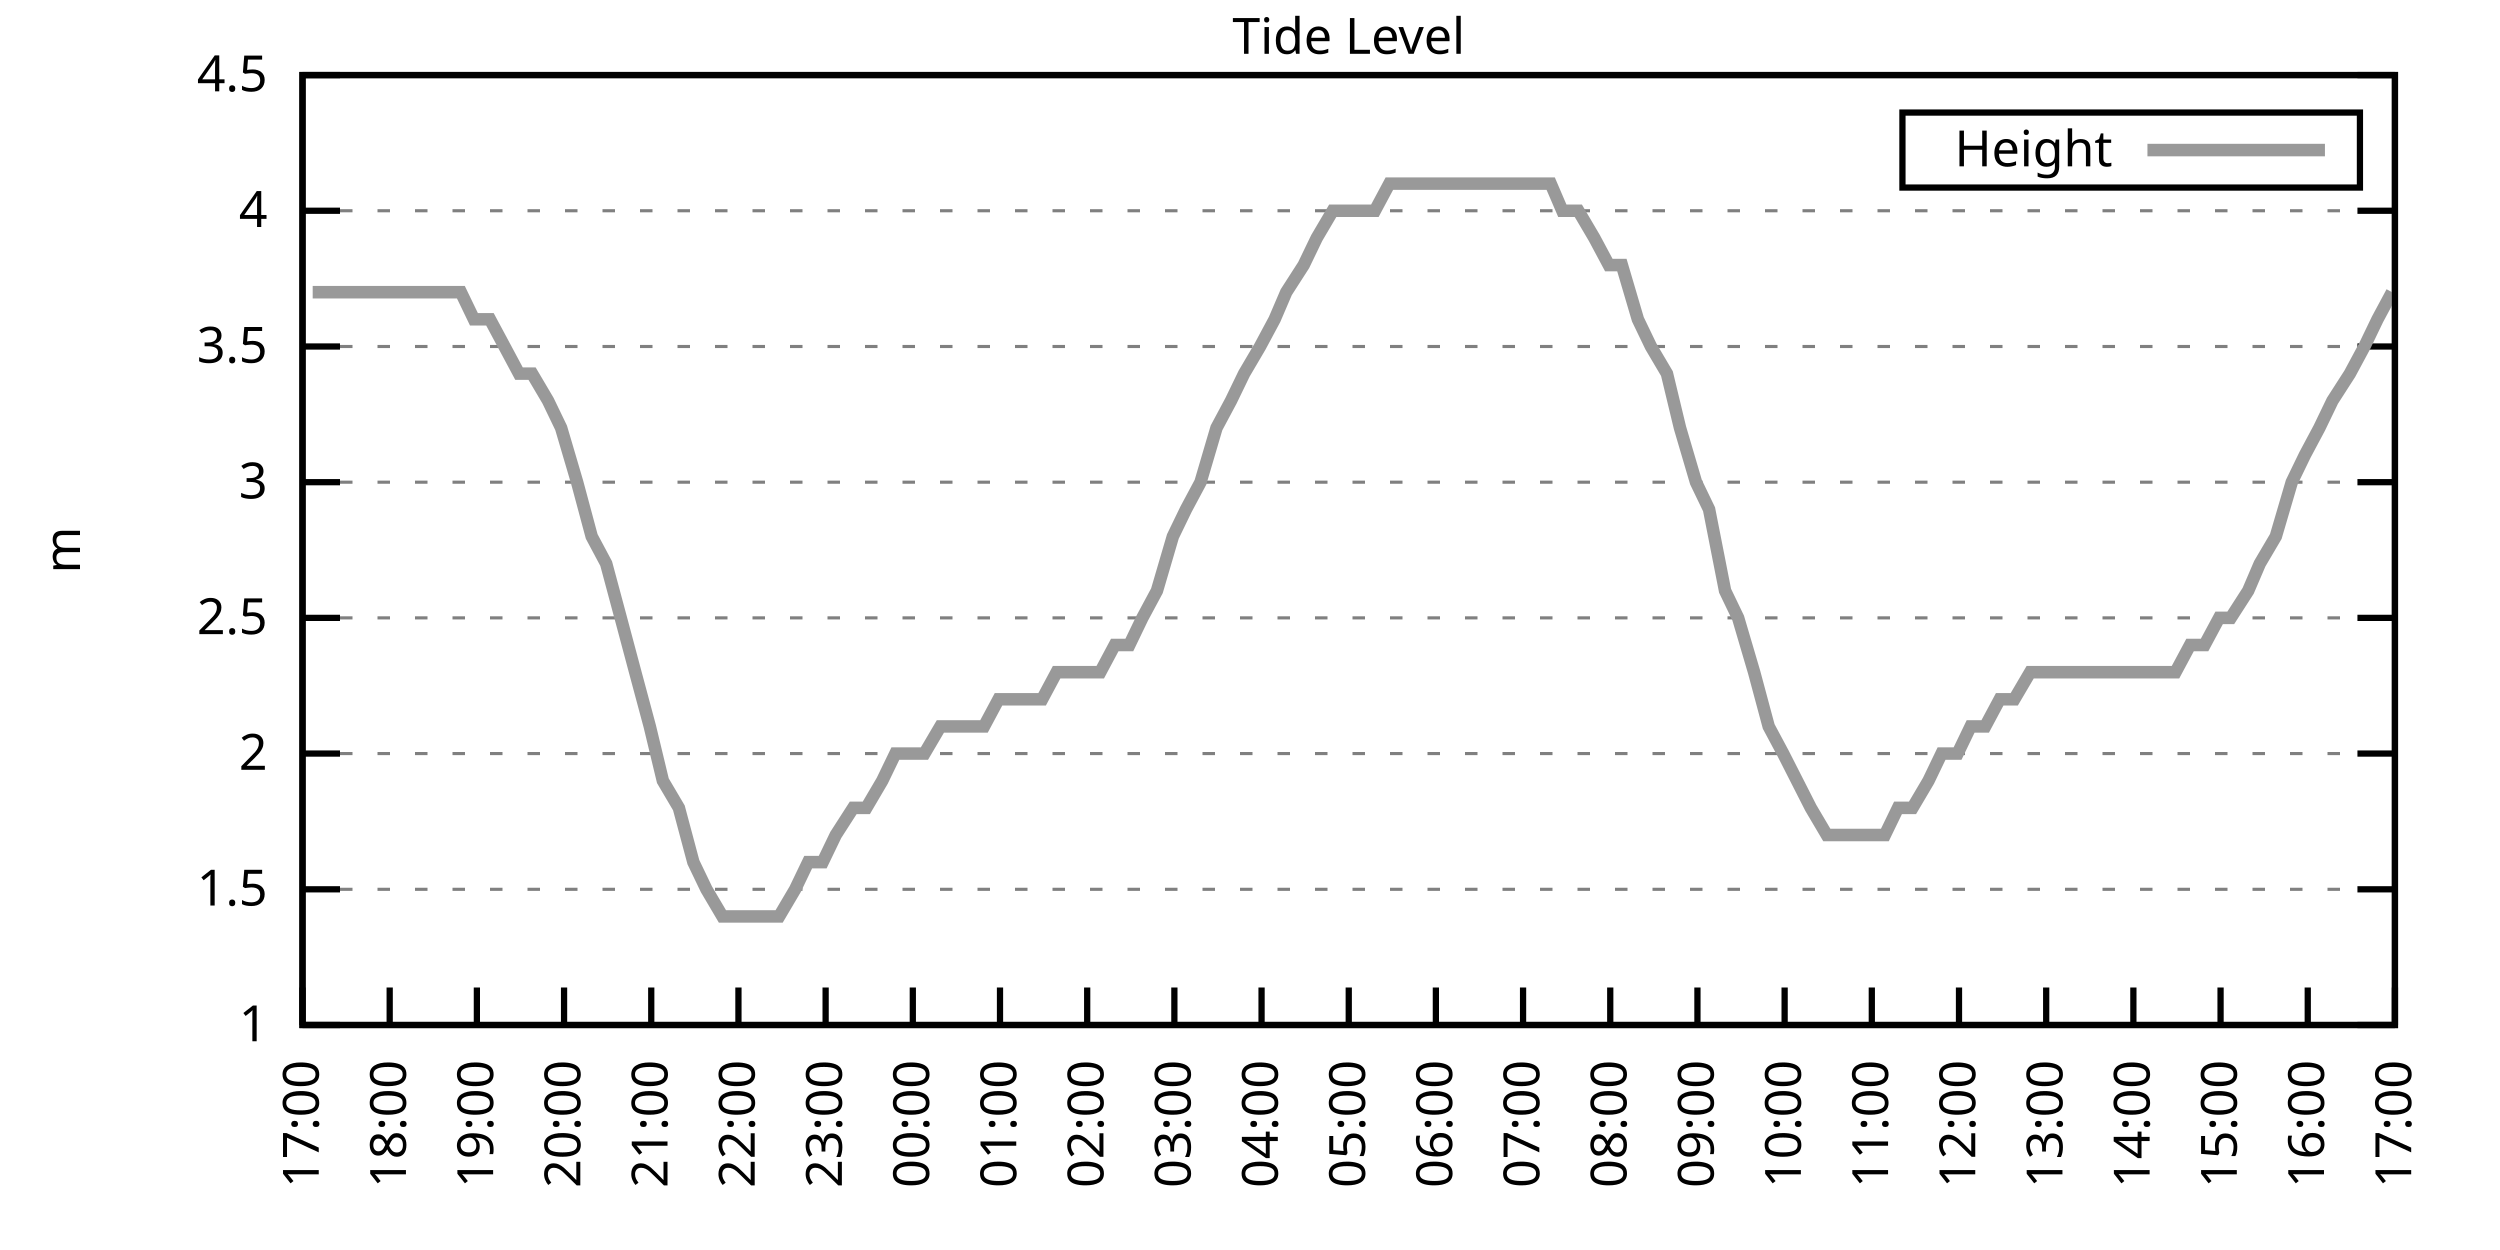
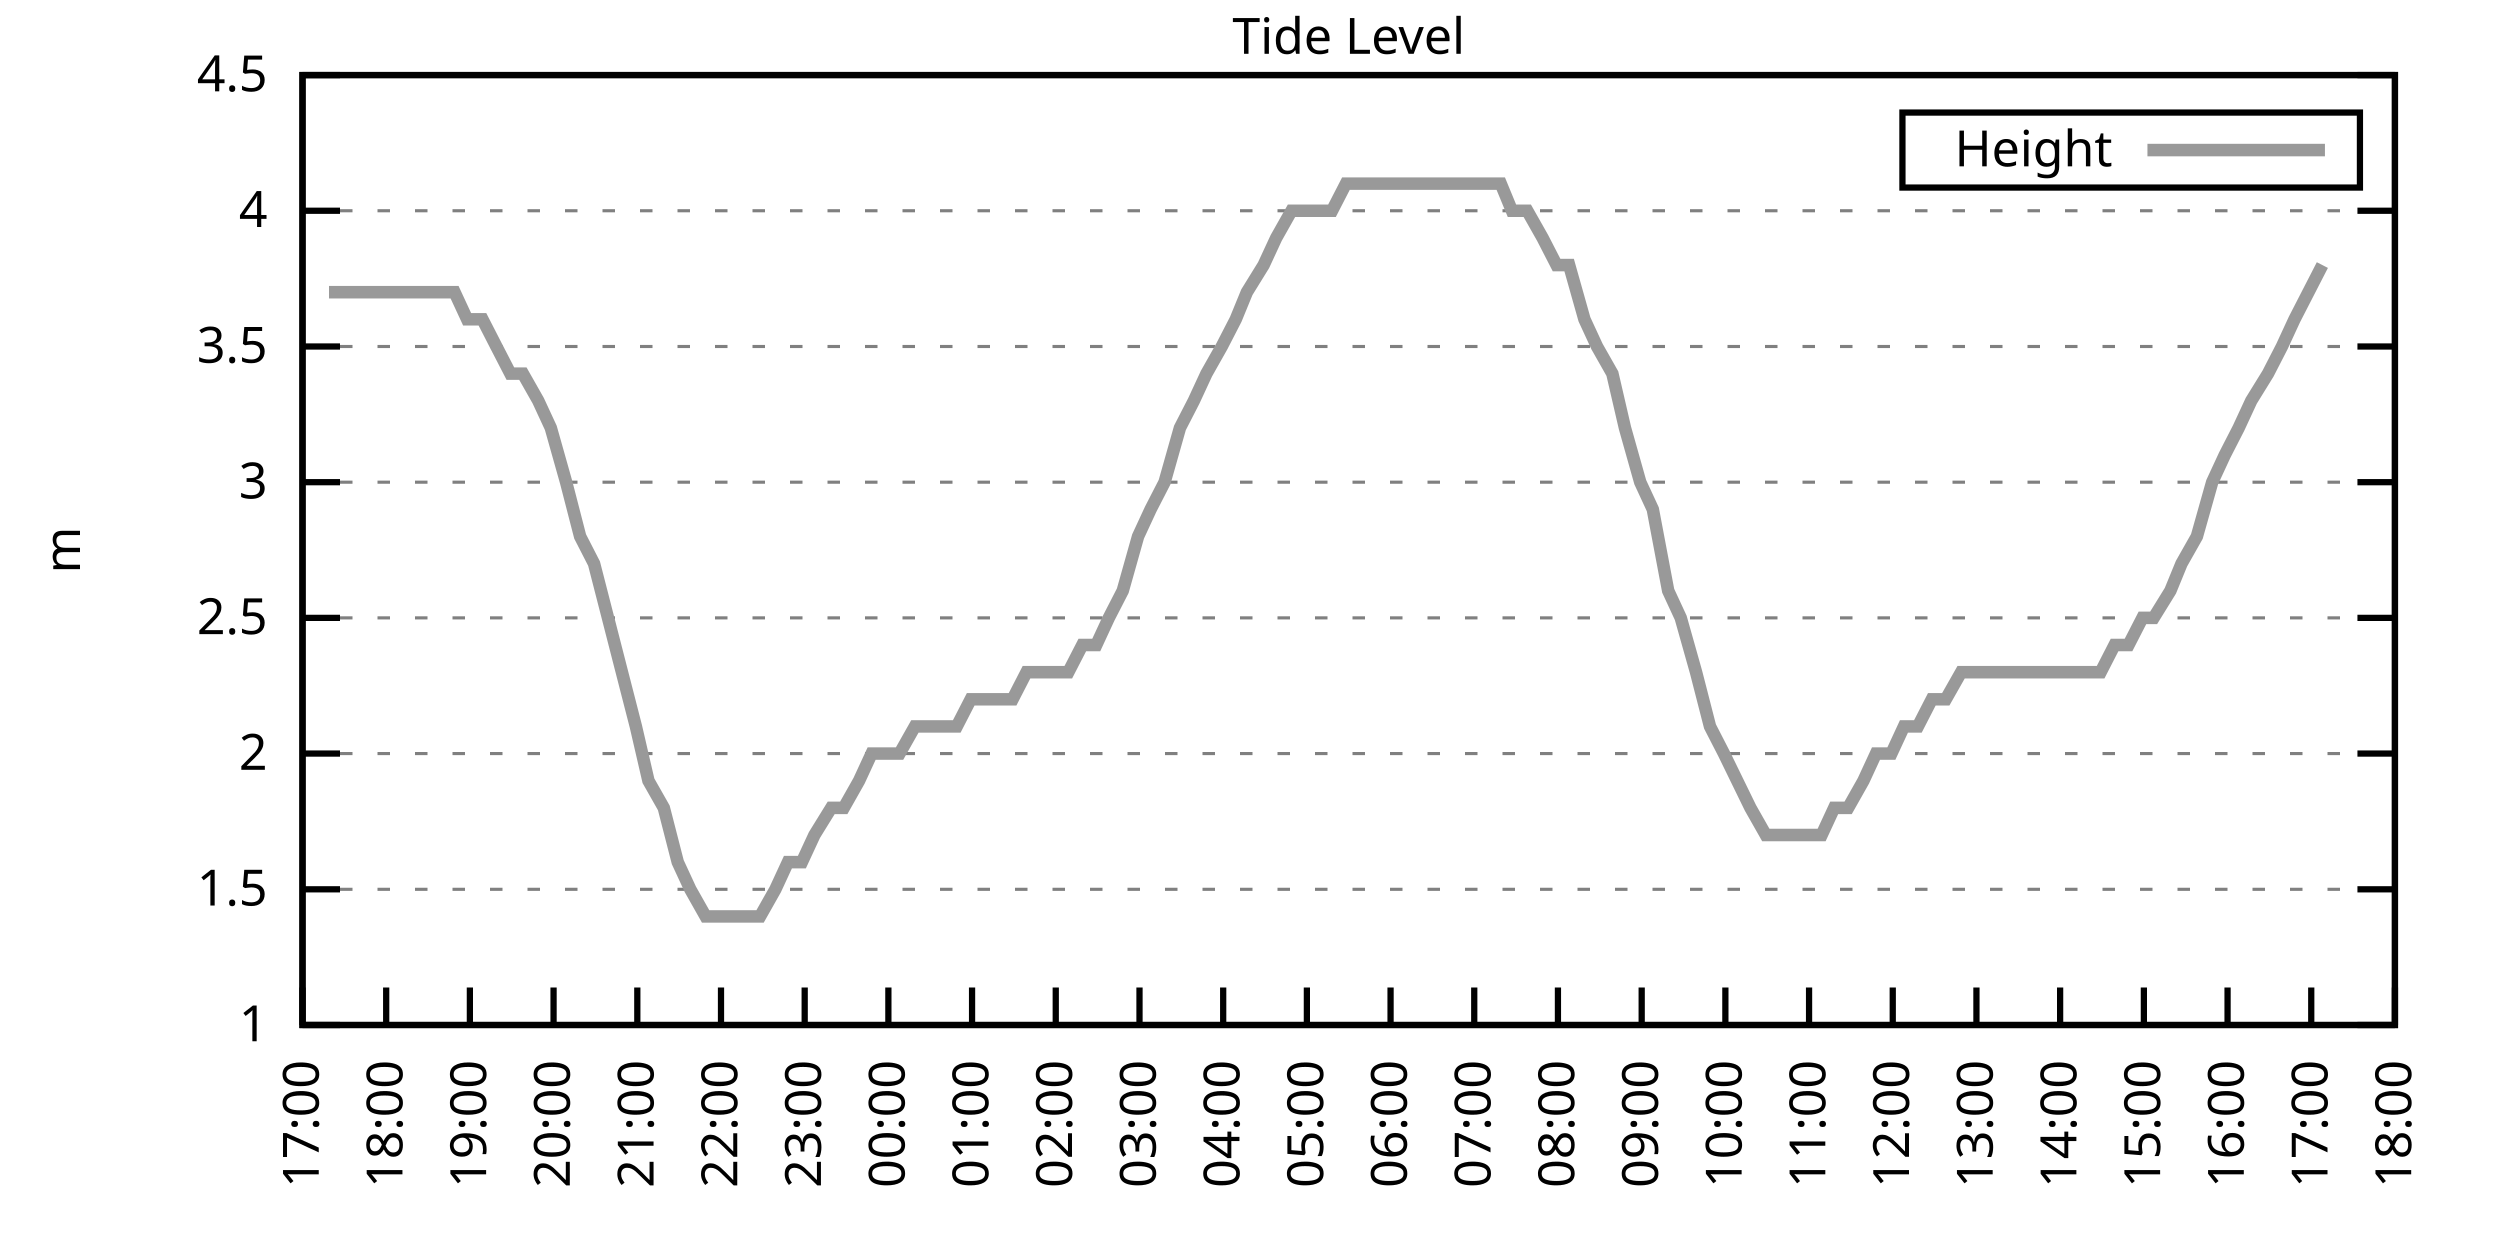
<svg xmlns="http://www.w3.org/2000/svg" xmlns:xlink="http://www.w3.org/1999/xlink" width="400" height="200" viewBox="0 0 400 200">
  <g id="gnuplot_canvas">
    <rect x="0" y="0" width="400" height="200" fill="none" />
    <defs>
      <circle id="gpDot" r="0.5" stroke-width="0.5" stroke="currentColor" />
      <path id="gpPt0" stroke-width="0.333" stroke="currentColor" d="M-1,0 h2 M0,-1 v2" />
      <path id="gpPt1" stroke-width="0.333" stroke="currentColor" d="M-1,-1 L1,1 M1,-1 L-1,1" />
      <path id="gpPt2" stroke-width="0.333" stroke="currentColor" d="M-1,0 L1,0 M0,-1 L0,1 M-1,-1 L1,1 M-1,1 L1,-1" />
      <rect id="gpPt3" stroke-width="0.333" stroke="currentColor" x="-1" y="-1" width="2" height="2" />
      <rect id="gpPt4" stroke-width="0.333" stroke="currentColor" fill="currentColor" x="-1" y="-1" width="2" height="2" />
      <circle id="gpPt5" stroke-width="0.333" stroke="currentColor" cx="0" cy="0" r="1" />
      <use xlink:href="#gpPt5" id="gpPt6" fill="currentColor" stroke="none" />
      <path id="gpPt7" stroke-width="0.333" stroke="currentColor" d="M0,-1.33 L-1.33,0.67 L1.33,0.67 z" />
      <use xlink:href="#gpPt7" id="gpPt8" fill="currentColor" stroke="none" />
      <use xlink:href="#gpPt7" id="gpPt9" stroke="currentColor" transform="rotate(180)" />
      <use xlink:href="#gpPt9" id="gpPt10" fill="currentColor" stroke="none" />
      <use xlink:href="#gpPt3" id="gpPt11" stroke="currentColor" transform="rotate(45)" />
      <use xlink:href="#gpPt11" id="gpPt12" fill="currentColor" stroke="none" />
      <path id="gpPt13" stroke-width="0.333" stroke="currentColor" d="M0,1.330 L1.265,0.411 L0.782,-1.067 L-0.782,-1.076 L-1.265,0.411 z" />
      <use xlink:href="#gpPt13" id="gpPt14" fill="currentColor" stroke="none" />
      <filter id="textbox" filterUnits="objectBoundingBox" x="0" y="0" height="1" width="1">
        <feFlood flood-color="white" flood-opacity="1" result="bgnd" />
        <feComposite in="SourceGraphic" in2="bgnd" operator="atop" />
      </filter>
      <filter id="greybox" filterUnits="objectBoundingBox" x="0" y="0" height="1" width="1">
        <feFlood flood-color="lightgrey" flood-opacity="1" result="grey" />
        <feComposite in="SourceGraphic" in2="grey" operator="atop" />
      </filter>
    </defs>
    <g fill="none" color="white" stroke="currentColor" stroke-width="1.00" stroke-linecap="butt" stroke-linejoin="miter">
</g>
    <g fill="none" color="black" stroke="currentColor" stroke-width="1.00" stroke-linecap="butt" stroke-linejoin="miter">
      <g stroke="none" shape-rendering="crispEdges">
        <polygon fill="rgb(255, 255, 255)" points="48.40,164.00 383.18,164.00 383.18,12.02 48.40,12.02 " />
      </g>
    </g>
    <g fill="none" color="black" stroke="currentColor" stroke-width="1.00" stroke-linecap="butt" stroke-linejoin="miter">
</g>
    <g fill="none" color="black" stroke="black" stroke-width="0.50" stroke-linecap="butt" stroke-linejoin="miter">
</g>
    <g fill="none" color="gray" stroke="currentColor" stroke-width="0.50" stroke-linecap="butt" stroke-linejoin="miter">
      <path stroke="gray" stroke-dasharray="2,4" class="gridline" d="M48.40,164.00 L383.19,164.00  " />
    </g>
    <g fill="none" color="gray" stroke="gray" stroke-width="1.00" stroke-linecap="butt" stroke-linejoin="miter">
</g>
    <g fill="none" color="black" stroke="currentColor" stroke-width="1.00" stroke-linecap="butt" stroke-linejoin="miter">
      <path stroke="black" d="M48.40,164.00 L54.40,164.00 M383.19,164.00 L377.19,164.00  " />
      <g transform="translate(42.80,166.60)" stroke="none" fill="black" font-family="Sans" font-size="8.00" text-anchor="end">
        <text>
          <tspan font-family="Sans"> 1</tspan>
        </text>
      </g>
    </g>
    <g fill="none" color="black" stroke="currentColor" stroke-width="1.00" stroke-linecap="butt" stroke-linejoin="miter">
</g>
    <g fill="none" color="black" stroke="black" stroke-width="0.50" stroke-linecap="butt" stroke-linejoin="miter">
</g>
    <g fill="none" color="gray" stroke="currentColor" stroke-width="0.50" stroke-linecap="butt" stroke-linejoin="miter">
      <path stroke="gray" stroke-dasharray="2,4" class="gridline" d="M48.40,142.29 L383.19,142.29  " />
    </g>
    <g fill="none" color="gray" stroke="gray" stroke-width="1.00" stroke-linecap="butt" stroke-linejoin="miter">
</g>
    <g fill="none" color="black" stroke="currentColor" stroke-width="1.00" stroke-linecap="butt" stroke-linejoin="miter">
      <path stroke="black" d="M48.40,142.29 L54.40,142.29 M383.19,142.29 L377.19,142.29  " />
      <g transform="translate(42.80,144.89)" stroke="none" fill="black" font-family="Sans" font-size="8.00" text-anchor="end">
        <text>
          <tspan font-family="Sans"> 1.5</tspan>
        </text>
      </g>
    </g>
    <g fill="none" color="black" stroke="currentColor" stroke-width="1.00" stroke-linecap="butt" stroke-linejoin="miter">
</g>
    <g fill="none" color="black" stroke="black" stroke-width="0.50" stroke-linecap="butt" stroke-linejoin="miter">
</g>
    <g fill="none" color="gray" stroke="currentColor" stroke-width="0.50" stroke-linecap="butt" stroke-linejoin="miter">
      <path stroke="gray" stroke-dasharray="2,4" class="gridline" d="M48.40,120.57 L383.19,120.57  " />
    </g>
    <g fill="none" color="gray" stroke="gray" stroke-width="1.00" stroke-linecap="butt" stroke-linejoin="miter">
</g>
    <g fill="none" color="black" stroke="currentColor" stroke-width="1.00" stroke-linecap="butt" stroke-linejoin="miter">
      <path stroke="black" d="M48.40,120.57 L54.40,120.57 M383.19,120.57 L377.19,120.57  " />
      <g transform="translate(42.80,123.17)" stroke="none" fill="black" font-family="Sans" font-size="8.00" text-anchor="end">
        <text>
          <tspan font-family="Sans"> 2</tspan>
        </text>
      </g>
    </g>
    <g fill="none" color="black" stroke="currentColor" stroke-width="1.00" stroke-linecap="butt" stroke-linejoin="miter">
</g>
    <g fill="none" color="black" stroke="black" stroke-width="0.50" stroke-linecap="butt" stroke-linejoin="miter">
</g>
    <g fill="none" color="gray" stroke="currentColor" stroke-width="0.50" stroke-linecap="butt" stroke-linejoin="miter">
      <path stroke="gray" stroke-dasharray="2,4" class="gridline" d="M48.40,98.86 L383.19,98.86  " />
    </g>
    <g fill="none" color="gray" stroke="gray" stroke-width="1.00" stroke-linecap="butt" stroke-linejoin="miter">
</g>
    <g fill="none" color="black" stroke="currentColor" stroke-width="1.00" stroke-linecap="butt" stroke-linejoin="miter">
      <path stroke="black" d="M48.40,98.86 L54.40,98.86 M383.19,98.86 L377.19,98.86  " />
      <g transform="translate(42.80,101.46)" stroke="none" fill="black" font-family="Sans" font-size="8.00" text-anchor="end">
        <text>
          <tspan font-family="Sans"> 2.5</tspan>
        </text>
      </g>
    </g>
    <g fill="none" color="black" stroke="currentColor" stroke-width="1.00" stroke-linecap="butt" stroke-linejoin="miter">
</g>
    <g fill="none" color="black" stroke="black" stroke-width="0.50" stroke-linecap="butt" stroke-linejoin="miter">
</g>
    <g fill="none" color="gray" stroke="currentColor" stroke-width="0.50" stroke-linecap="butt" stroke-linejoin="miter">
      <path stroke="gray" stroke-dasharray="2,4" class="gridline" d="M48.40,77.15 L383.19,77.15  " />
    </g>
    <g fill="none" color="gray" stroke="gray" stroke-width="1.00" stroke-linecap="butt" stroke-linejoin="miter">
</g>
    <g fill="none" color="black" stroke="currentColor" stroke-width="1.00" stroke-linecap="butt" stroke-linejoin="miter">
      <path stroke="black" d="M48.40,77.15 L54.40,77.15 M383.19,77.15 L377.19,77.15  " />
      <g transform="translate(42.80,79.75)" stroke="none" fill="black" font-family="Sans" font-size="8.00" text-anchor="end">
        <text>
          <tspan font-family="Sans"> 3</tspan>
        </text>
      </g>
    </g>
    <g fill="none" color="black" stroke="currentColor" stroke-width="1.00" stroke-linecap="butt" stroke-linejoin="miter">
</g>
    <g fill="none" color="black" stroke="black" stroke-width="0.50" stroke-linecap="butt" stroke-linejoin="miter">
</g>
    <g fill="none" color="gray" stroke="currentColor" stroke-width="0.50" stroke-linecap="butt" stroke-linejoin="miter">
      <path stroke="gray" stroke-dasharray="2,4" class="gridline" d="M48.40,55.44 L383.19,55.44  " />
    </g>
    <g fill="none" color="gray" stroke="gray" stroke-width="1.00" stroke-linecap="butt" stroke-linejoin="miter">
</g>
    <g fill="none" color="black" stroke="currentColor" stroke-width="1.00" stroke-linecap="butt" stroke-linejoin="miter">
      <path stroke="black" d="M48.40,55.44 L54.40,55.44 M383.19,55.44 L377.19,55.44  " />
      <g transform="translate(42.80,58.04)" stroke="none" fill="black" font-family="Sans" font-size="8.00" text-anchor="end">
        <text>
          <tspan font-family="Sans"> 3.5</tspan>
        </text>
      </g>
    </g>
    <g fill="none" color="black" stroke="currentColor" stroke-width="1.00" stroke-linecap="butt" stroke-linejoin="miter">
</g>
    <g fill="none" color="black" stroke="black" stroke-width="0.50" stroke-linecap="butt" stroke-linejoin="miter">
</g>
    <g fill="none" color="gray" stroke="currentColor" stroke-width="0.50" stroke-linecap="butt" stroke-linejoin="miter">
      <path stroke="gray" stroke-dasharray="2,4" class="gridline" d="M48.40,33.72 L383.19,33.72  " />
    </g>
    <g fill="none" color="gray" stroke="gray" stroke-width="1.00" stroke-linecap="butt" stroke-linejoin="miter">
</g>
    <g fill="none" color="black" stroke="currentColor" stroke-width="1.00" stroke-linecap="butt" stroke-linejoin="miter">
      <path stroke="black" d="M48.40,33.72 L54.40,33.72 M383.19,33.72 L377.19,33.72  " />
      <g transform="translate(42.80,36.32)" stroke="none" fill="black" font-family="Sans" font-size="8.00" text-anchor="end">
        <text>
          <tspan font-family="Sans"> 4</tspan>
        </text>
      </g>
    </g>
    <g fill="none" color="black" stroke="currentColor" stroke-width="1.00" stroke-linecap="butt" stroke-linejoin="miter">
</g>
    <g fill="none" color="black" stroke="black" stroke-width="0.50" stroke-linecap="butt" stroke-linejoin="miter">
</g>
    <g fill="none" color="gray" stroke="currentColor" stroke-width="0.50" stroke-linecap="butt" stroke-linejoin="miter">
      <path stroke="gray" stroke-dasharray="2,4" class="gridline" d="M48.40,12.01 L383.19,12.01  " />
    </g>
    <g fill="none" color="gray" stroke="gray" stroke-width="1.00" stroke-linecap="butt" stroke-linejoin="miter">
</g>
    <g fill="none" color="black" stroke="currentColor" stroke-width="1.00" stroke-linecap="butt" stroke-linejoin="miter">
      <path stroke="black" d="M48.40,12.01 L54.40,12.01 M383.19,12.01 L377.19,12.01  " />
      <g transform="translate(42.80,14.61)" stroke="none" fill="black" font-family="Sans" font-size="8.00" text-anchor="end">
        <text>
          <tspan font-family="Sans"> 4.5</tspan>
        </text>
      </g>
    </g>
    <g fill="none" color="black" stroke="currentColor" stroke-width="1.00" stroke-linecap="butt" stroke-linejoin="miter">
      <path stroke="black" d="M48.40,164.00 L48.40,158.00  " />
      <g transform="translate(51.00,169.60) rotate(270.00)" stroke="none" fill="black" font-family="Sans" font-size="8.00" text-anchor="end">
        <text>
          <tspan font-family="Sans">17:00</tspan>
        </text>
      </g>
    </g>
    <g fill="none" color="black" stroke="currentColor" stroke-width="1.00" stroke-linecap="butt" stroke-linejoin="miter">
-       <path stroke="black" d="M62.35,164.00 L62.35,158.00  " />
-       <g transform="translate(64.95,169.60) rotate(270.00)" stroke="none" fill="black" font-family="Sans" font-size="8.00" text-anchor="end">
+       <path stroke="black" d="M61.79,164.00 L61.79,158.00  " />
+       <g transform="translate(64.39,169.60) rotate(270.00)" stroke="none" fill="black" font-family="Sans" font-size="8.00" text-anchor="end">
        <text>
          <tspan font-family="Sans">18:00</tspan>
        </text>
      </g>
    </g>
    <g fill="none" color="black" stroke="currentColor" stroke-width="1.00" stroke-linecap="butt" stroke-linejoin="miter">
-       <path stroke="black" d="M76.30,164.00 L76.30,158.00  " />
-       <g transform="translate(78.90,169.60) rotate(270.00)" stroke="none" fill="black" font-family="Sans" font-size="8.00" text-anchor="end">
+       <path stroke="black" d="M75.18,164.00 L75.18,158.00  " />
+       <g transform="translate(77.78,169.60) rotate(270.00)" stroke="none" fill="black" font-family="Sans" font-size="8.00" text-anchor="end">
        <text>
          <tspan font-family="Sans">19:00</tspan>
        </text>
      </g>
    </g>
    <g fill="none" color="black" stroke="currentColor" stroke-width="1.00" stroke-linecap="butt" stroke-linejoin="miter">
-       <path stroke="black" d="M90.25,164.00 L90.25,158.00  " />
-       <g transform="translate(92.85,169.60) rotate(270.00)" stroke="none" fill="black" font-family="Sans" font-size="8.00" text-anchor="end">
+       <path stroke="black" d="M88.57,164.00 L88.57,158.00  " />
+       <g transform="translate(91.17,169.60) rotate(270.00)" stroke="none" fill="black" font-family="Sans" font-size="8.00" text-anchor="end">
        <text>
          <tspan font-family="Sans">20:00</tspan>
        </text>
      </g>
    </g>
    <g fill="none" color="black" stroke="currentColor" stroke-width="1.00" stroke-linecap="butt" stroke-linejoin="miter">
-       <path stroke="black" d="M104.20,164.00 L104.20,158.00  " />
-       <g transform="translate(106.80,169.60) rotate(270.00)" stroke="none" fill="black" font-family="Sans" font-size="8.00" text-anchor="end">
+       <path stroke="black" d="M101.97,164.00 L101.97,158.00  " />
+       <g transform="translate(104.57,169.60) rotate(270.00)" stroke="none" fill="black" font-family="Sans" font-size="8.00" text-anchor="end">
        <text>
          <tspan font-family="Sans">21:00</tspan>
        </text>
      </g>
    </g>
    <g fill="none" color="black" stroke="currentColor" stroke-width="1.00" stroke-linecap="butt" stroke-linejoin="miter">
-       <path stroke="black" d="M118.15,164.00 L118.15,158.00  " />
-       <g transform="translate(120.75,169.60) rotate(270.00)" stroke="none" fill="black" font-family="Sans" font-size="8.00" text-anchor="end">
+       <path stroke="black" d="M115.36,164.00 L115.36,158.00  " />
+       <g transform="translate(117.96,169.60) rotate(270.00)" stroke="none" fill="black" font-family="Sans" font-size="8.00" text-anchor="end">
        <text>
          <tspan font-family="Sans">22:00</tspan>
        </text>
      </g>
    </g>
    <g fill="none" color="black" stroke="currentColor" stroke-width="1.00" stroke-linecap="butt" stroke-linejoin="miter">
-       <path stroke="black" d="M132.10,164.00 L132.10,158.00  " />
-       <g transform="translate(134.70,169.60) rotate(270.00)" stroke="none" fill="black" font-family="Sans" font-size="8.00" text-anchor="end">
+       <path stroke="black" d="M128.75,164.00 L128.75,158.00  " />
+       <g transform="translate(131.35,169.60) rotate(270.00)" stroke="none" fill="black" font-family="Sans" font-size="8.00" text-anchor="end">
        <text>
          <tspan font-family="Sans">23:00</tspan>
        </text>
      </g>
    </g>
    <g fill="none" color="black" stroke="currentColor" stroke-width="1.00" stroke-linecap="butt" stroke-linejoin="miter">
-       <path stroke="black" d="M146.05,164.00 L146.05,158.00  " />
-       <g transform="translate(148.65,169.60) rotate(270.00)" stroke="none" fill="black" font-family="Sans" font-size="8.00" text-anchor="end">
+       <path stroke="black" d="M142.14,164.00 L142.14,158.00  " />
+       <g transform="translate(144.74,169.60) rotate(270.00)" stroke="none" fill="black" font-family="Sans" font-size="8.00" text-anchor="end">
        <text>
          <tspan font-family="Sans">00:00</tspan>
        </text>
      </g>
    </g>
    <g fill="none" color="black" stroke="currentColor" stroke-width="1.00" stroke-linecap="butt" stroke-linejoin="miter">
-       <path stroke="black" d="M160.00,164.00 L160.00,158.00  " />
-       <g transform="translate(162.60,169.60) rotate(270.00)" stroke="none" fill="black" font-family="Sans" font-size="8.00" text-anchor="end">
+       <path stroke="black" d="M155.53,164.00 L155.53,158.00  " />
+       <g transform="translate(158.13,169.60) rotate(270.00)" stroke="none" fill="black" font-family="Sans" font-size="8.00" text-anchor="end">
        <text>
          <tspan font-family="Sans">01:00</tspan>
        </text>
      </g>
    </g>
    <g fill="none" color="black" stroke="currentColor" stroke-width="1.00" stroke-linecap="butt" stroke-linejoin="miter">
-       <path stroke="black" d="M173.95,164.00 L173.95,158.00  " />
-       <g transform="translate(176.55,169.60) rotate(270.00)" stroke="none" fill="black" font-family="Sans" font-size="8.00" text-anchor="end">
+       <path stroke="black" d="M168.92,164.00 L168.92,158.00  " />
+       <g transform="translate(171.52,169.60) rotate(270.00)" stroke="none" fill="black" font-family="Sans" font-size="8.00" text-anchor="end">
        <text>
          <tspan font-family="Sans">02:00</tspan>
        </text>
      </g>
    </g>
    <g fill="none" color="black" stroke="currentColor" stroke-width="1.00" stroke-linecap="butt" stroke-linejoin="miter">
-       <path stroke="black" d="M187.90,164.00 L187.90,158.00  " />
-       <g transform="translate(190.50,169.60) rotate(270.00)" stroke="none" fill="black" font-family="Sans" font-size="8.00" text-anchor="end">
+       <path stroke="black" d="M182.32,164.00 L182.32,158.00  " />
+       <g transform="translate(184.92,169.60) rotate(270.00)" stroke="none" fill="black" font-family="Sans" font-size="8.00" text-anchor="end">
        <text>
          <tspan font-family="Sans">03:00</tspan>
        </text>
      </g>
    </g>
    <g fill="none" color="black" stroke="currentColor" stroke-width="1.00" stroke-linecap="butt" stroke-linejoin="miter">
-       <path stroke="black" d="M201.85,164.00 L201.85,158.00  " />
-       <g transform="translate(204.45,169.60) rotate(270.00)" stroke="none" fill="black" font-family="Sans" font-size="8.00" text-anchor="end">
+       <path stroke="black" d="M195.71,164.00 L195.71,158.00  " />
+       <g transform="translate(198.31,169.60) rotate(270.00)" stroke="none" fill="black" font-family="Sans" font-size="8.00" text-anchor="end">
        <text>
          <tspan font-family="Sans">04:00</tspan>
        </text>
      </g>
    </g>
    <g fill="none" color="black" stroke="currentColor" stroke-width="1.00" stroke-linecap="butt" stroke-linejoin="miter">
-       <path stroke="black" d="M215.80,164.00 L215.80,158.00  " />
-       <g transform="translate(218.40,169.60) rotate(270.00)" stroke="none" fill="black" font-family="Sans" font-size="8.00" text-anchor="end">
+       <path stroke="black" d="M209.10,164.00 L209.10,158.00  " />
+       <g transform="translate(211.70,169.60) rotate(270.00)" stroke="none" fill="black" font-family="Sans" font-size="8.00" text-anchor="end">
        <text>
          <tspan font-family="Sans">05:00</tspan>
        </text>
      </g>
    </g>
    <g fill="none" color="black" stroke="currentColor" stroke-width="1.00" stroke-linecap="butt" stroke-linejoin="miter">
-       <path stroke="black" d="M229.74,164.00 L229.74,158.00  " />
-       <g transform="translate(232.34,169.60) rotate(270.00)" stroke="none" fill="black" font-family="Sans" font-size="8.00" text-anchor="end">
+       <path stroke="black" d="M222.49,164.00 L222.49,158.00  " />
+       <g transform="translate(225.09,169.60) rotate(270.00)" stroke="none" fill="black" font-family="Sans" font-size="8.00" text-anchor="end">
        <text>
          <tspan font-family="Sans">06:00</tspan>
        </text>
      </g>
    </g>
    <g fill="none" color="black" stroke="currentColor" stroke-width="1.00" stroke-linecap="butt" stroke-linejoin="miter">
-       <path stroke="black" d="M243.69,164.00 L243.69,158.00  " />
-       <g transform="translate(246.29,169.60) rotate(270.00)" stroke="none" fill="black" font-family="Sans" font-size="8.00" text-anchor="end">
+       <path stroke="black" d="M235.88,164.00 L235.88,158.00  " />
+       <g transform="translate(238.48,169.60) rotate(270.00)" stroke="none" fill="black" font-family="Sans" font-size="8.00" text-anchor="end">
        <text>
          <tspan font-family="Sans">07:00</tspan>
        </text>
      </g>
    </g>
    <g fill="none" color="black" stroke="currentColor" stroke-width="1.00" stroke-linecap="butt" stroke-linejoin="miter">
-       <path stroke="black" d="M257.64,164.00 L257.64,158.00  " />
-       <g transform="translate(260.24,169.60) rotate(270.00)" stroke="none" fill="black" font-family="Sans" font-size="8.00" text-anchor="end">
+       <path stroke="black" d="M249.27,164.00 L249.27,158.00  " />
+       <g transform="translate(251.87,169.60) rotate(270.00)" stroke="none" fill="black" font-family="Sans" font-size="8.00" text-anchor="end">
        <text>
          <tspan font-family="Sans">08:00</tspan>
        </text>
      </g>
    </g>
    <g fill="none" color="black" stroke="currentColor" stroke-width="1.00" stroke-linecap="butt" stroke-linejoin="miter">
-       <path stroke="black" d="M271.59,164.00 L271.59,158.00  " />
-       <g transform="translate(274.19,169.60) rotate(270.00)" stroke="none" fill="black" font-family="Sans" font-size="8.00" text-anchor="end">
+       <path stroke="black" d="M262.67,164.00 L262.67,158.00  " />
+       <g transform="translate(265.27,169.60) rotate(270.00)" stroke="none" fill="black" font-family="Sans" font-size="8.00" text-anchor="end">
        <text>
          <tspan font-family="Sans">09:00</tspan>
        </text>
      </g>
    </g>
    <g fill="none" color="black" stroke="currentColor" stroke-width="1.00" stroke-linecap="butt" stroke-linejoin="miter">
-       <path stroke="black" d="M285.54,164.00 L285.54,158.00  " />
-       <g transform="translate(288.14,169.60) rotate(270.00)" stroke="none" fill="black" font-family="Sans" font-size="8.00" text-anchor="end">
+       <path stroke="black" d="M276.06,164.00 L276.06,158.00  " />
+       <g transform="translate(278.66,169.60) rotate(270.00)" stroke="none" fill="black" font-family="Sans" font-size="8.00" text-anchor="end">
        <text>
          <tspan font-family="Sans">10:00</tspan>
        </text>
      </g>
    </g>
    <g fill="none" color="black" stroke="currentColor" stroke-width="1.00" stroke-linecap="butt" stroke-linejoin="miter">
-       <path stroke="black" d="M299.49,164.00 L299.49,158.00  " />
-       <g transform="translate(302.09,169.60) rotate(270.00)" stroke="none" fill="black" font-family="Sans" font-size="8.00" text-anchor="end">
+       <path stroke="black" d="M289.45,164.00 L289.45,158.00  " />
+       <g transform="translate(292.05,169.60) rotate(270.00)" stroke="none" fill="black" font-family="Sans" font-size="8.00" text-anchor="end">
        <text>
          <tspan font-family="Sans">11:00</tspan>
        </text>
      </g>
    </g>
    <g fill="none" color="black" stroke="currentColor" stroke-width="1.00" stroke-linecap="butt" stroke-linejoin="miter">
-       <path stroke="black" d="M313.44,164.00 L313.44,158.00  " />
-       <g transform="translate(316.04,169.60) rotate(270.00)" stroke="none" fill="black" font-family="Sans" font-size="8.00" text-anchor="end">
+       <path stroke="black" d="M302.84,164.00 L302.84,158.00  " />
+       <g transform="translate(305.44,169.60) rotate(270.00)" stroke="none" fill="black" font-family="Sans" font-size="8.00" text-anchor="end">
        <text>
          <tspan font-family="Sans">12:00</tspan>
        </text>
      </g>
    </g>
    <g fill="none" color="black" stroke="currentColor" stroke-width="1.00" stroke-linecap="butt" stroke-linejoin="miter">
-       <path stroke="black" d="M327.39,164.00 L327.39,158.00  " />
-       <g transform="translate(329.99,169.60) rotate(270.00)" stroke="none" fill="black" font-family="Sans" font-size="8.00" text-anchor="end">
+       <path stroke="black" d="M316.23,164.00 L316.23,158.00  " />
+       <g transform="translate(318.83,169.60) rotate(270.00)" stroke="none" fill="black" font-family="Sans" font-size="8.00" text-anchor="end">
        <text>
          <tspan font-family="Sans">13:00</tspan>
        </text>
      </g>
    </g>
    <g fill="none" color="black" stroke="currentColor" stroke-width="1.00" stroke-linecap="butt" stroke-linejoin="miter">
-       <path stroke="black" d="M341.34,164.00 L341.34,158.00  " />
-       <g transform="translate(343.94,169.60) rotate(270.00)" stroke="none" fill="black" font-family="Sans" font-size="8.00" text-anchor="end">
+       <path stroke="black" d="M329.62,164.00 L329.62,158.00  " />
+       <g transform="translate(332.22,169.60) rotate(270.00)" stroke="none" fill="black" font-family="Sans" font-size="8.00" text-anchor="end">
        <text>
          <tspan font-family="Sans">14:00</tspan>
        </text>
      </g>
    </g>
    <g fill="none" color="black" stroke="currentColor" stroke-width="1.00" stroke-linecap="butt" stroke-linejoin="miter">
-       <path stroke="black" d="M355.29,164.00 L355.29,158.00  " />
-       <g transform="translate(357.89,169.60) rotate(270.00)" stroke="none" fill="black" font-family="Sans" font-size="8.00" text-anchor="end">
+       <path stroke="black" d="M343.02,164.00 L343.02,158.00  " />
+       <g transform="translate(345.62,169.60) rotate(270.00)" stroke="none" fill="black" font-family="Sans" font-size="8.00" text-anchor="end">
        <text>
          <tspan font-family="Sans">15:00</tspan>
        </text>
      </g>
    </g>
    <g fill="none" color="black" stroke="currentColor" stroke-width="1.00" stroke-linecap="butt" stroke-linejoin="miter">
-       <path stroke="black" d="M369.24,164.00 L369.24,158.00  " />
-       <g transform="translate(371.84,169.60) rotate(270.00)" stroke="none" fill="black" font-family="Sans" font-size="8.00" text-anchor="end">
+       <path stroke="black" d="M356.41,164.00 L356.41,158.00  " />
+       <g transform="translate(359.01,169.60) rotate(270.00)" stroke="none" fill="black" font-family="Sans" font-size="8.00" text-anchor="end">
        <text>
          <tspan font-family="Sans">16:00</tspan>
+         </text>
+       </g>
+     </g>
+     <g fill="none" color="black" stroke="currentColor" stroke-width="1.00" stroke-linecap="butt" stroke-linejoin="miter">
+       <path stroke="black" d="M369.80,164.00 L369.80,158.00  " />
+       <g transform="translate(372.40,169.60) rotate(270.00)" stroke="none" fill="black" font-family="Sans" font-size="8.00" text-anchor="end">
+         <text>
+           <tspan font-family="Sans">17:00</tspan>
        </text>
      </g>
    </g>
    <g fill="none" color="black" stroke="currentColor" stroke-width="1.00" stroke-linecap="butt" stroke-linejoin="miter">
      <path stroke="black" d="M383.19,164.00 L383.19,158.00  " />
      <g transform="translate(385.79,169.60) rotate(270.00)" stroke="none" fill="black" font-family="Sans" font-size="8.00" text-anchor="end">
        <text>
-           <tspan font-family="Sans">17:00</tspan>
+           <tspan font-family="Sans">18:00</tspan>
        </text>
      </g>
    </g>
    <g fill="none" color="black" stroke="currentColor" stroke-width="1.00" stroke-linecap="butt" stroke-linejoin="miter">
</g>
    <g fill="none" color="black" stroke="currentColor" stroke-width="1.00" stroke-linecap="butt" stroke-linejoin="miter">
      <path stroke="black" d="M48.40,12.01 L48.40,164.00 L383.19,164.00 L383.19,12.01 L48.40,12.01 Z  " />
    </g>
    <g fill="none" color="black" stroke="currentColor" stroke-width="1.00" stroke-linecap="butt" stroke-linejoin="miter">
</g>
    <g fill="none" color="black" stroke="currentColor" stroke-width="1.00" stroke-linecap="butt" stroke-linejoin="miter">
      <path stroke="black" d="M304.39,30.01 L304.39,18.01 L377.59,18.01 L377.59,30.01 L304.39,30.01 Z  " />
    </g>
    <g id="Tide_level_plot_1">
      <g fill="none" color="white" stroke="black" stroke-width="2.00" stroke-linecap="butt" stroke-linejoin="miter">
</g>
      <g fill="none" color="black" stroke="currentColor" stroke-width="2.00" stroke-linecap="butt" stroke-linejoin="miter">
        <g transform="translate(337.99,26.61)" stroke="none" fill="black" font-family="Sans" font-size="8.00" text-anchor="end">
          <text>
            <tspan font-family="Sans">Height</tspan>
          </text>
        </g>
      </g>
      <g fill="none" color="black" stroke="currentColor" stroke-width="2.00" stroke-linecap="butt" stroke-linejoin="miter">
-         <path stroke="rgb(153, 153, 153)" d="M343.59,24.01 L371.99,24.01 M50.03,46.75 L52.82,46.75 L54.91,46.75 L57.23,46.75 L59.79,46.75 L62.12,46.75   L64.21,46.75 L66.30,46.75 L69.09,46.75 L71.18,46.75 L73.74,46.75 L75.83,51.09 L78.39,51.09 L80.72,55.44   L83.04,59.78 L85.13,59.78 L87.69,64.12 L89.78,68.46 L92.34,77.15 L94.67,85.83 L96.99,90.18 L99.32,98.86   L101.64,107.55 L103.97,116.23 L106.06,124.92 L108.62,129.26 L110.94,137.94 L113.03,142.29 L115.59,146.63 L117.92,146.63   L120.24,146.63 L122.57,146.63 L124.66,146.63 L127.22,142.29 L129.31,137.94 L131.63,137.94 L133.72,133.60 L136.51,129.26   L138.61,129.26 L141.16,124.92 L143.26,120.57 L145.81,120.57 L147.91,120.57 L150.46,116.23 L152.32,116.23 L154.88,116.23   L157.44,116.23 L159.76,111.89 L161.39,111.89 L164.18,111.89 L166.74,111.89 L169.06,107.55 L171.39,107.55 L173.71,107.55   L176.04,107.55 L178.36,103.20 L180.69,103.20 L182.78,98.86 L185.11,94.52 L187.66,85.83 L189.76,81.49 L192.08,77.15   L194.64,68.46 L196.96,64.12 L199.06,59.78 L201.61,55.44 L203.94,51.09 L205.80,46.75 L208.59,42.41 L210.68,38.07   L213.24,33.72 L215.33,33.72 L217.89,33.72 L219.98,33.72 L222.30,29.38 L224.86,29.38 L227.19,29.38 L229.51,29.38   L231.84,29.38 L233.70,29.38 L236.49,29.38 L238.58,29.38 L240.67,29.38 L243.46,29.38 L245.55,29.38 L248.11,29.38   L249.97,33.72 L252.53,33.72 L255.09,38.07 L257.41,42.41 L259.50,42.41 L262.06,51.09 L264.15,55.44 L266.71,59.78   L268.80,68.46 L271.36,77.15 L273.45,81.49 L276.01,94.52 L278.10,98.86 L280.66,107.55 L282.99,116.23 L285.31,120.57   L289.73,129.26 L292.29,133.60 L294.61,133.60 L296.70,133.60 L299.03,133.60 L301.58,133.60 L303.68,129.26 L306.00,129.26   L308.56,124.92 L310.65,120.57 L313.21,120.57 L315.30,116.23 L317.63,116.23 L319.95,111.89 L322.28,111.89 L324.83,107.55   L326.93,107.55 L329.48,107.55 L331.81,107.55 L333.90,107.55 L336.46,107.55 L338.32,107.55 L341.11,107.55 L343.20,107.55   L345.76,107.55 L348.08,107.55 L350.41,103.20 L352.73,103.20 L355.06,98.86 L356.92,98.86 L359.71,94.52 L361.57,90.18   L364.13,85.83 L366.68,77.15 L368.78,72.81 L371.10,68.46 L373.19,64.12 L375.98,59.78 L378.31,55.44 L380.40,51.09   L382.73,46.75  " />
+         <path stroke="rgb(153, 153, 153)" d="M343.59,24.01 L371.99,24.01 M52.64,46.75 L54.65,46.75 L56.88,46.75 L59.34,46.75 L61.57,46.75 L63.58,46.75   L65.59,46.75 L68.26,46.75 L70.27,46.75 L72.73,46.75 L74.74,51.09 L77.19,51.09 L79.42,55.44 L81.66,59.78   L83.66,59.78 L86.12,64.12 L88.13,68.46 L90.58,77.15 L92.82,85.83 L95.05,90.18 L97.28,98.86 L99.51,107.55   L101.74,116.23 L103.75,124.92 L106.21,129.26 L108.44,137.94 L110.45,142.29 L112.90,146.63 L115.13,146.63 L117.37,146.63   L119.60,146.63 L121.61,146.63 L124.06,142.29 L126.07,137.94 L128.30,137.94 L130.31,133.60 L132.99,129.26 L135.00,129.26   L137.45,124.92 L139.46,120.57 L141.92,120.57 L143.93,120.57 L146.38,116.23 L148.17,116.23 L150.62,116.23 L153.08,116.23   L155.31,111.89 L156.87,111.89 L159.55,111.89 L162.01,111.89 L164.24,107.55 L166.47,107.55 L168.70,107.55 L170.93,107.55   L173.17,103.20 L175.40,103.20 L177.41,98.86 L179.64,94.52 L182.09,85.83 L184.10,81.49 L186.33,77.15 L188.79,68.46   L191.02,64.12 L193.03,59.78 L195.48,55.44 L197.72,51.09 L199.50,46.75 L202.18,42.41 L204.19,38.07 L206.64,33.72   L208.65,33.72 L211.11,33.72 L213.12,33.72 L215.35,29.38 L217.80,29.38 L220.04,29.38 L222.27,29.38 L224.50,29.38   L226.29,29.38 L228.96,29.38 L230.97,29.38 L232.98,29.38 L235.66,29.38 L237.67,29.38 L240.12,29.38 L241.91,33.72   L244.36,33.72 L246.82,38.07 L249.05,42.41 L251.06,42.41 L253.51,51.09 L255.52,55.44 L257.98,59.78 L259.99,68.46   L262.44,77.15 L264.45,81.49 L266.91,94.52 L268.92,98.86 L271.37,107.55 L273.60,116.23 L275.83,120.57 L280.07,129.26   L282.53,133.60 L284.76,133.60 L286.77,133.60 L289.00,133.60 L291.46,133.60 L293.47,129.26 L295.70,129.26 L298.15,124.92   L300.16,120.57 L302.62,120.57 L304.63,116.23 L306.86,116.23 L309.09,111.89 L311.32,111.89 L313.78,107.55 L315.79,107.55   L318.24,107.55 L320.47,107.55 L322.48,107.55 L324.94,107.55 L326.72,107.55 L329.40,107.55 L331.41,107.55 L333.86,107.55   L336.10,107.55 L338.33,103.20 L340.56,103.20 L342.79,98.86 L344.58,98.86 L347.26,94.52 L349.04,90.18 L351.50,85.83   L353.95,77.15 L355.96,72.81 L358.19,68.46 L360.20,64.12 L362.88,59.78 L365.11,55.44 L367.12,51.09 L369.35,46.75   L371.58,42.41  " />
      </g>
    </g>
    <g fill="none" color="black" stroke="currentColor" stroke-width="2.00" stroke-linecap="butt" stroke-linejoin="miter">
</g>
    <g fill="none" color="black" stroke="black" stroke-width="1.00" stroke-linecap="butt" stroke-linejoin="miter">
</g>
    <g fill="none" color="black" stroke="currentColor" stroke-width="1.00" stroke-linecap="butt" stroke-linejoin="miter">
      <path stroke="black" d="M48.40,12.01 L48.40,164.00 L383.19,164.00 L383.19,12.01 L48.40,12.01 Z  " />
      <g transform="translate(12.80,88.01) rotate(270.00)" stroke="none" fill="black" font-family="Sans" font-size="8.00" text-anchor="middle">
        <text>
          <tspan font-family="Sans">m</tspan>
        </text>
      </g>
    </g>
    <g fill="none" color="black" stroke="currentColor" stroke-width="1.00" stroke-linecap="butt" stroke-linejoin="miter">
</g>
    <g fill="none" color="black" stroke="currentColor" stroke-width="1.00" stroke-linecap="butt" stroke-linejoin="miter">
      <g transform="translate(215.79,8.61)" stroke="none" fill="black" font-family="Sans" font-size="8.00" text-anchor="middle">
        <text>
          <tspan font-family="Sans">Tide Level</tspan>
        </text>
      </g>
    </g>
    <g fill="none" color="black" stroke="currentColor" stroke-width="1.00" stroke-linecap="butt" stroke-linejoin="miter">
</g>
  </g>
</svg>
